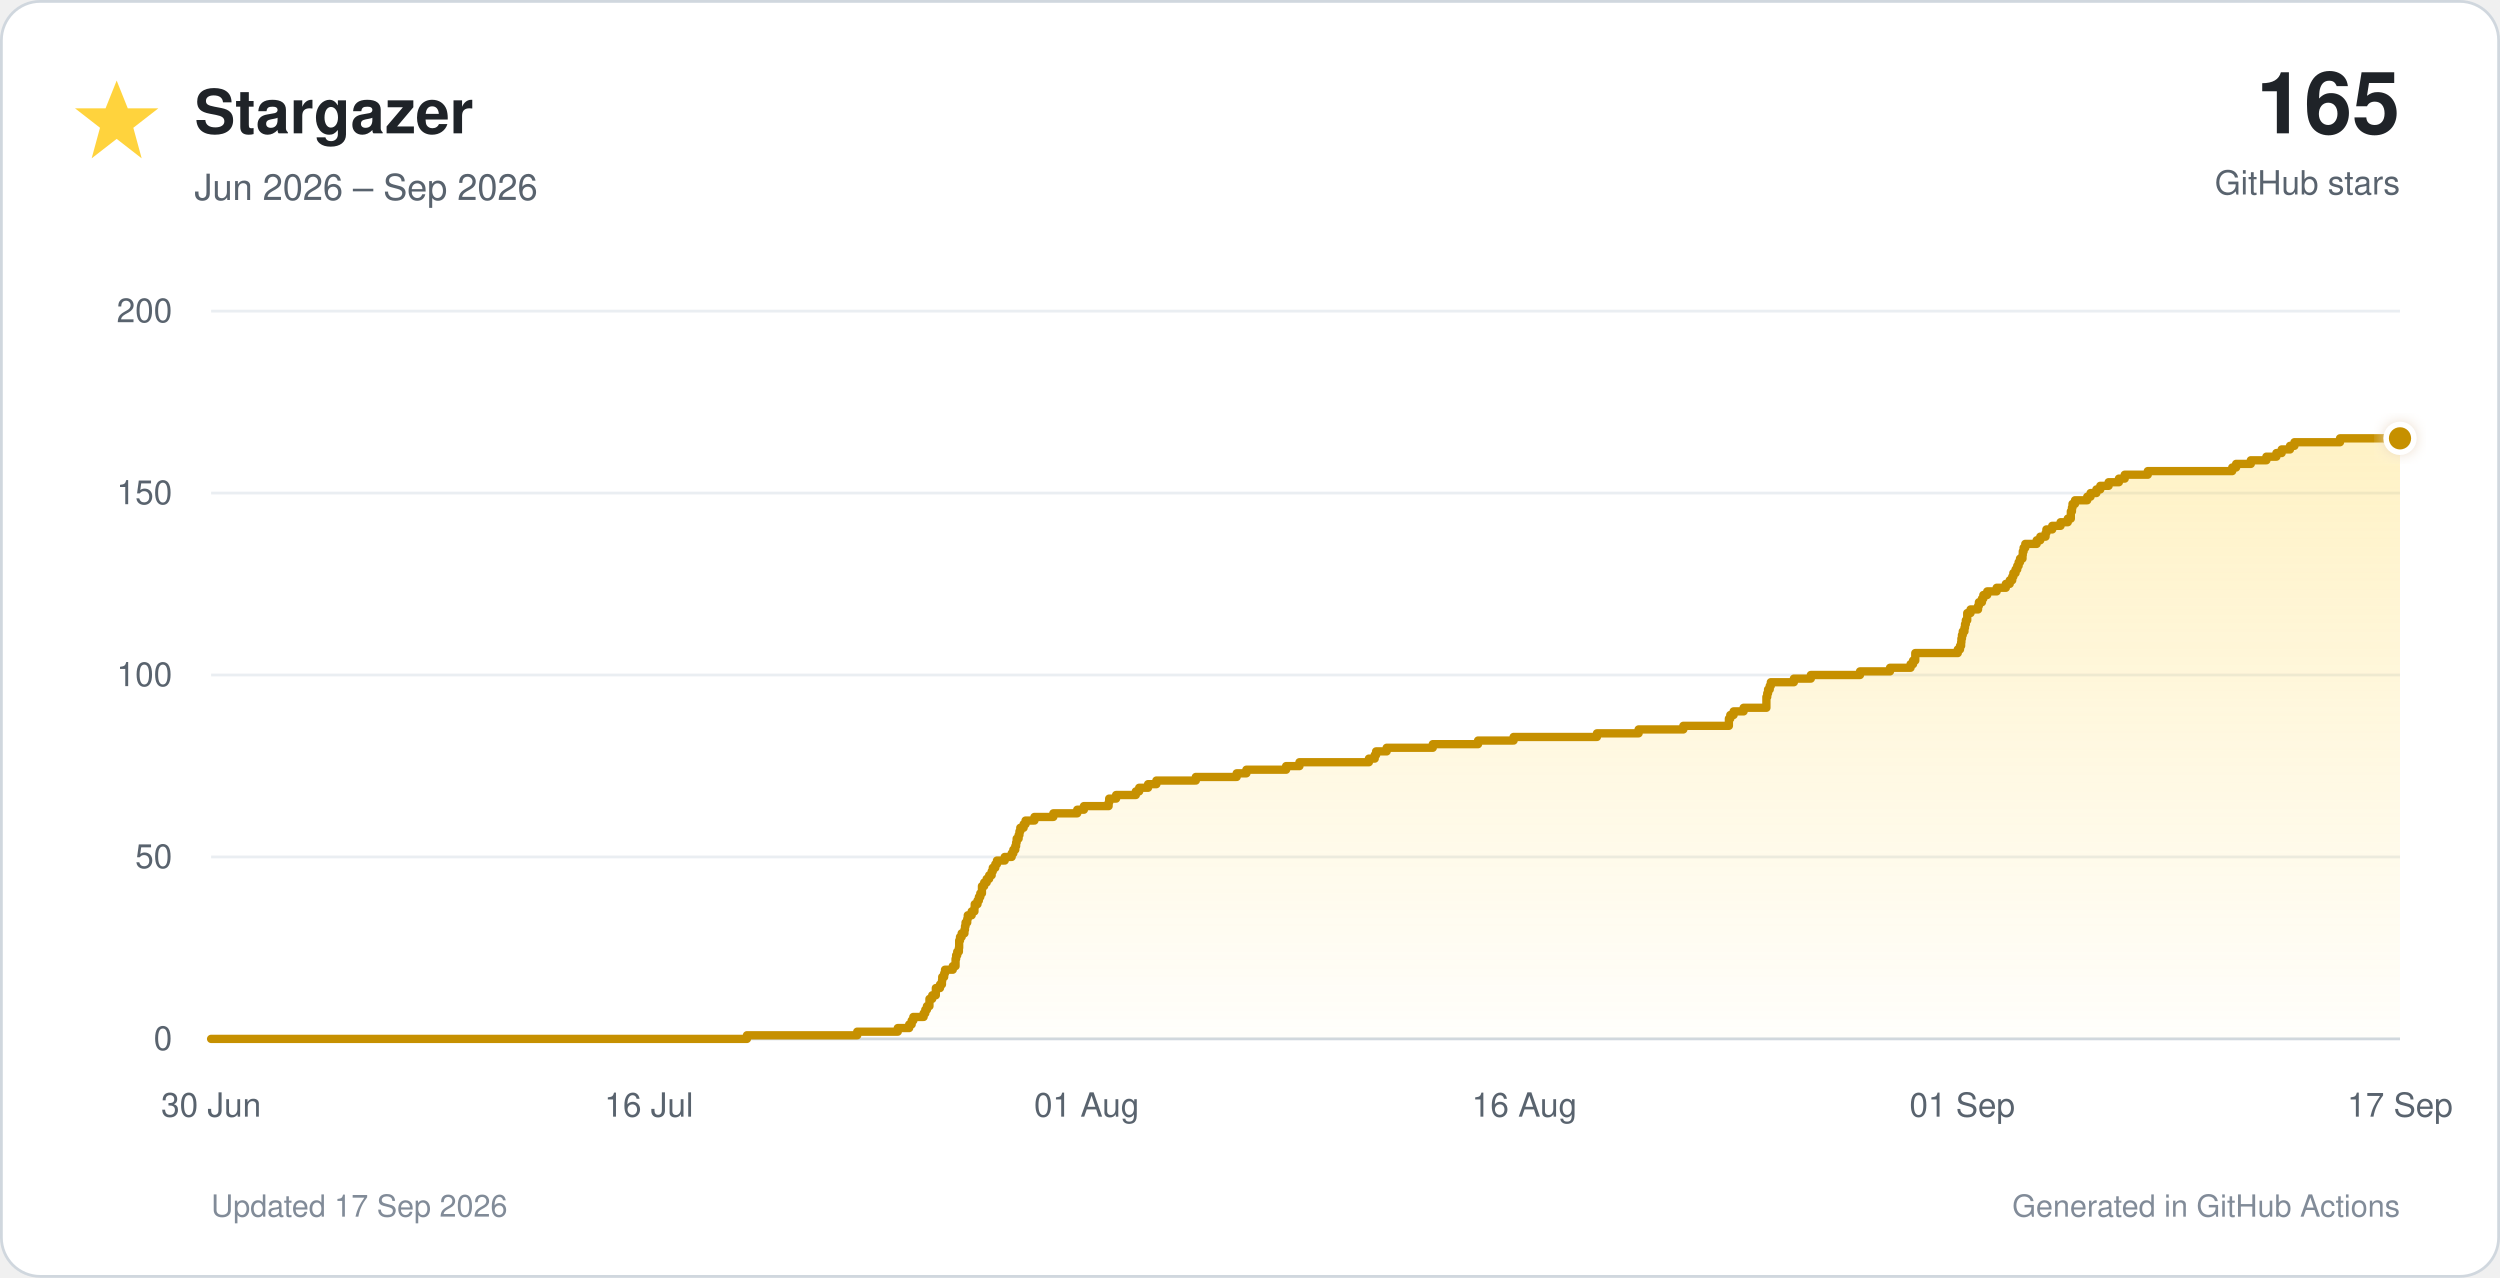
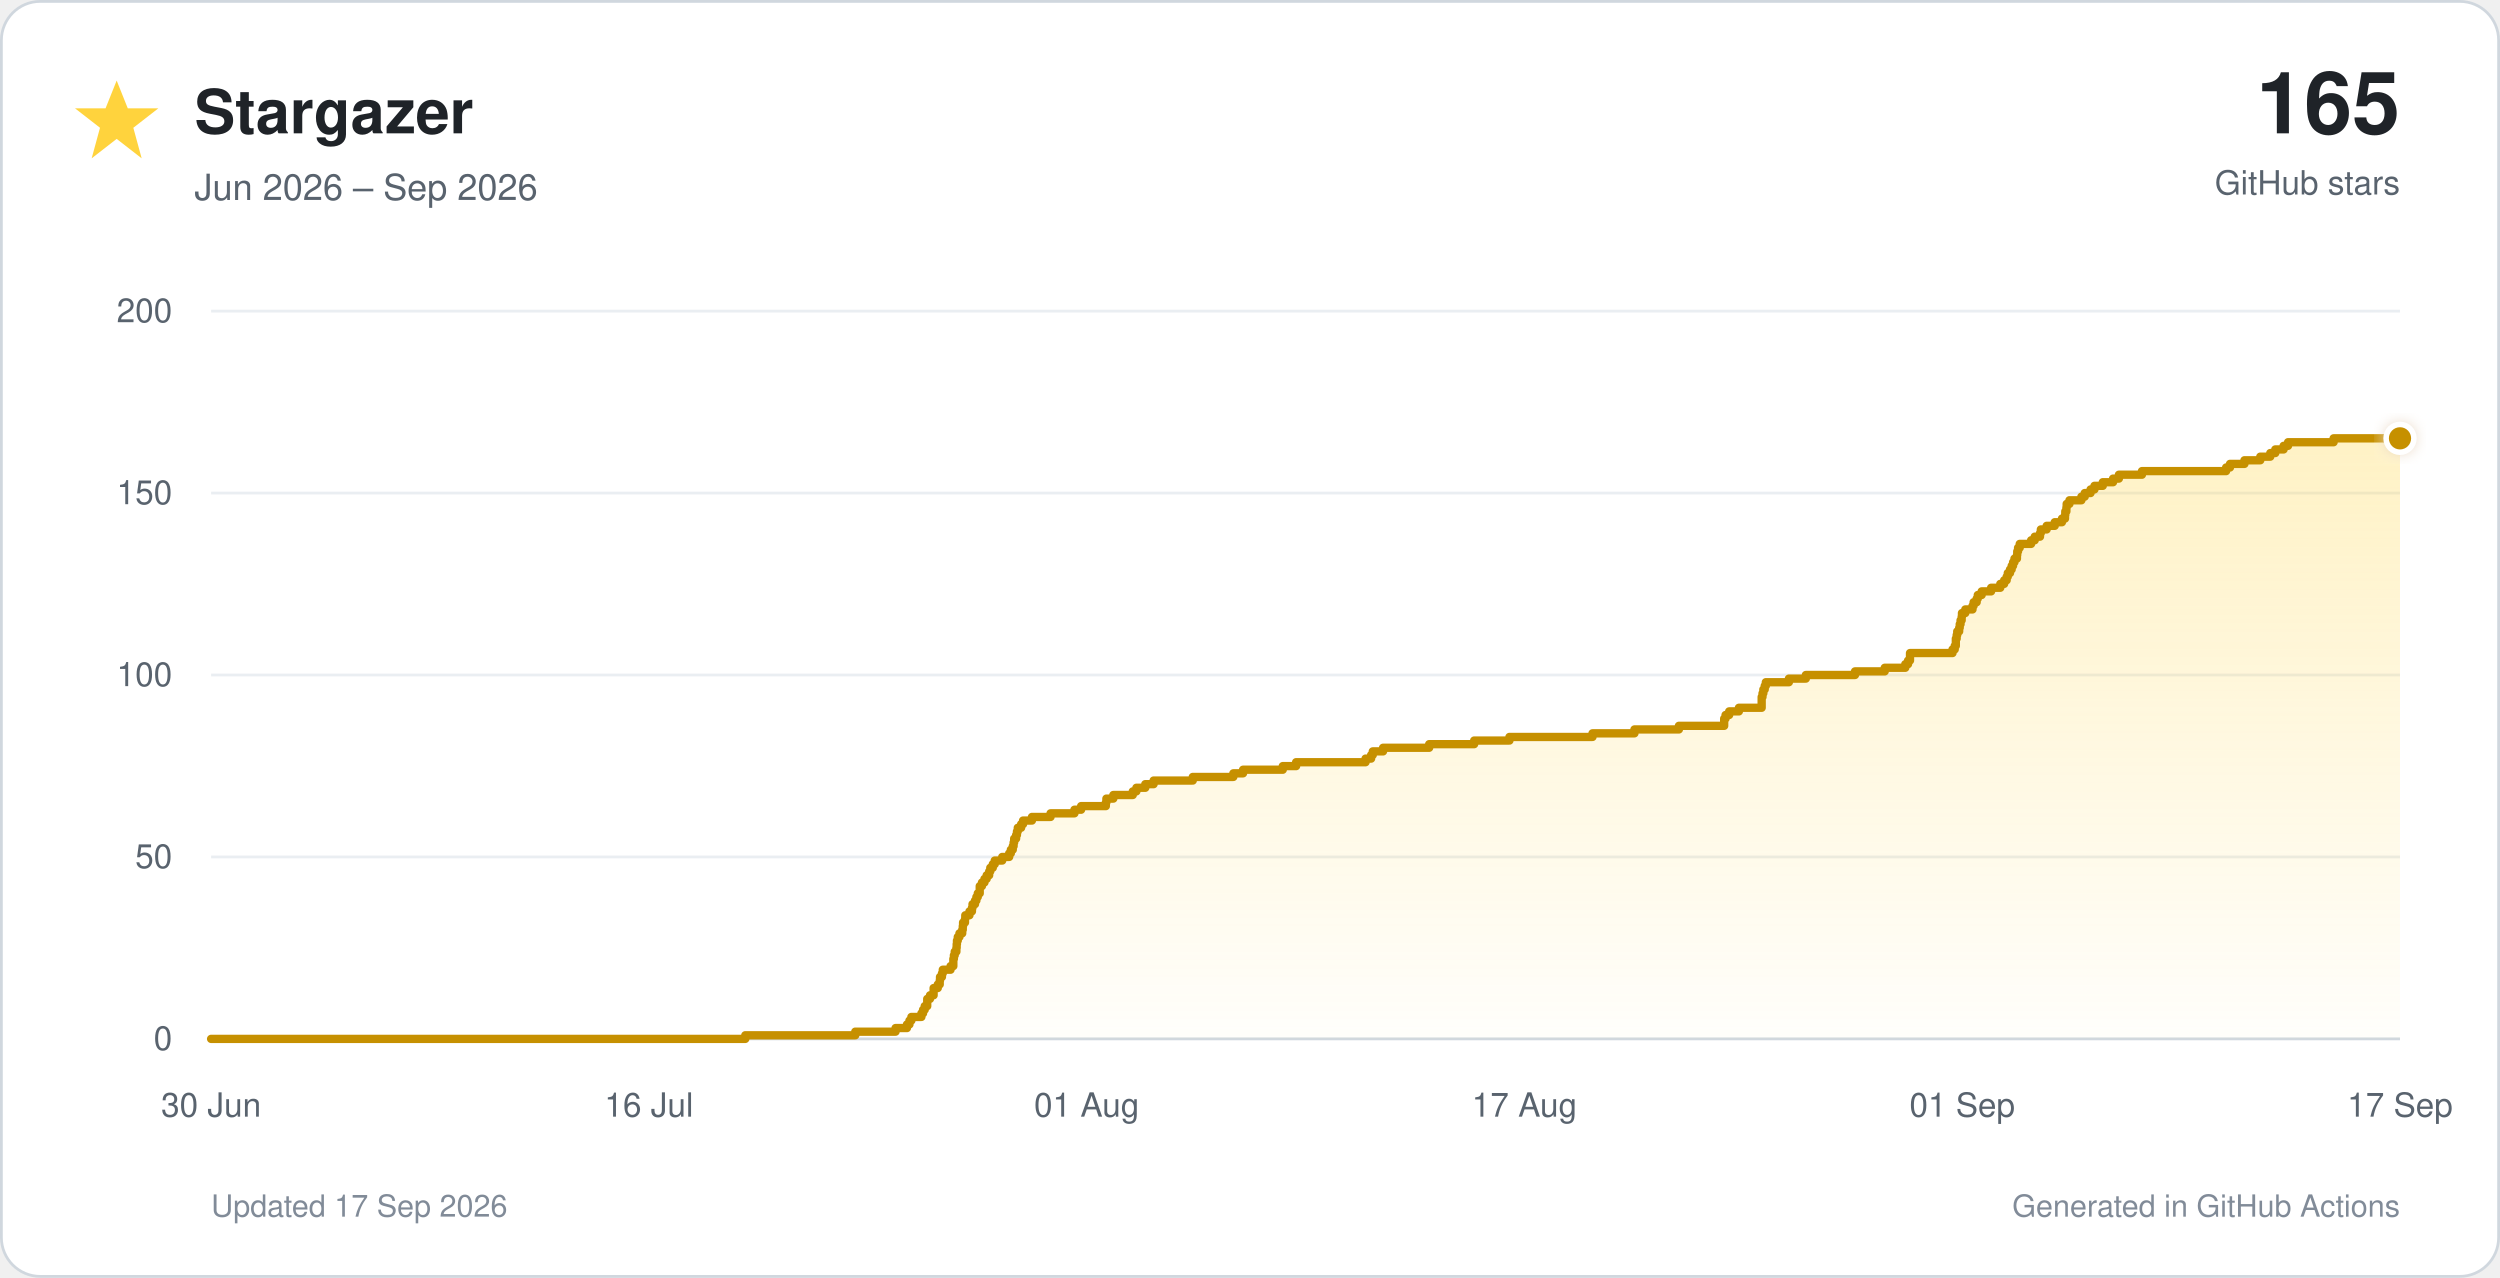
<svg xmlns="http://www.w3.org/2000/svg" viewBox="0 0 900 460" role="img">
  <defs>
    <linearGradient id="star-fill" x1="0" y1="0" x2="0" y2="1">
      <stop offset="0%" stop-color="#ffd33d" stop-opacity="0.30" />
      <stop offset="100%" stop-color="#ffd33d" stop-opacity="0.02" />
    </linearGradient>
    <filter id="glow" x="-40%" y="-40%" width="180%" height="180%">
      <feGaussianBlur stdDeviation="3" result="blur" />
      <feMerge>
        <feMergeNode in="blur" />
        <feMergeNode in="SourceGraphic" />
      </feMerge>
    </filter>
  </defs>
  <style>
    text { font-family: -apple-system, BlinkMacSystemFont, 'Segoe UI', Helvetica, Arial, sans-serif; }
    .tick { fill: #59636e; font-size: 12px; }
  </style>
  <rect x="0.5" y="0.5" width="899" height="459" rx="14" fill="#ffffff" stroke="#d0d7de" />
  <polygon points="42,29 46,39 57,39 48,46 51,57 42,50 33,57 36,46 27,39 38,39" fill="#ffd33d" />
  <text x="70" y="48" font-size="22" font-weight="700" fill="#1f2328">Stargazer</text>
  <text x="70" y="72" font-size="13" fill="#59636e">Jun 2026 – Sep 2026</text>
  <text x="864" y="48" text-anchor="end" font-size="31" font-weight="750" fill="#1f2328">165</text>
  <text x="864" y="70" text-anchor="end" font-size="12" fill="#59636e">GitHub stars</text>
  <line x1="76" y1="374.0" x2="864" y2="374.0" stroke="#d0d7de" stroke-width="1" />
  <text x="62" y="378.0" text-anchor="end" class="tick">0</text>
  <line x1="76" y1="308.5" x2="864" y2="308.5" stroke="#eaeef2" stroke-width="1" />
  <text x="62" y="312.5" text-anchor="end" class="tick">50</text>
  <line x1="76" y1="243.0" x2="864" y2="243.0" stroke="#eaeef2" stroke-width="1" />
  <text x="62" y="247.0" text-anchor="end" class="tick">100</text>
  <line x1="76" y1="177.5" x2="864" y2="177.5" stroke="#eaeef2" stroke-width="1" />
  <text x="62" y="181.5" text-anchor="end" class="tick">150</text>
  <line x1="76" y1="112.0" x2="864" y2="112.0" stroke="#eaeef2" stroke-width="1" />
  <text x="62" y="116.0" text-anchor="end" class="tick">200</text>
  <text x="76.0" y="402" text-anchor="middle" class="tick">30 Jun</text>
  <text x="233.6" y="402" text-anchor="middle" class="tick">16 Jul</text>
  <text x="391.2" y="402" text-anchor="middle" class="tick">01 Aug</text>
-   <text x="548.8" y="402" text-anchor="middle" class="tick">16 Aug</text>
+   <text x="548.8" y="402" text-anchor="middle" class="tick">17 Aug</text>
  <text x="706.4" y="402" text-anchor="middle" class="tick">01 Sep</text>
  <text x="864.0" y="402" text-anchor="middle" class="tick">17 Sep</text>
-   <path d="M 76.0 374.0 H 268.9 V 372.7 H 308.6 V 371.4 H 323.2 V 370.1 H 327.3 V 368.8 H 328.2 V 367.4 H 328.8 V 366.1 H 332.5 V 364.8 H 333.1 V 363.5 H 333.7 V 362.2 H 334.6 V 360.9 H 334.6 V 359.6 H 335.6 V 358.3 H 336.9 V 357.0 H 336.9 V 355.7 H 338.4 V 354.4 H 339.1 V 353.0 H 339.2 V 351.7 H 339.9 V 350.4 H 340.2 V 349.1 H 343.0 V 347.8 H 344.0 V 346.5 H 344.0 V 345.2 H 344.2 V 343.9 H 344.6 V 342.6 H 345.2 V 341.2 H 345.3 V 339.9 H 345.3 V 338.6 H 345.6 V 337.3 H 346.2 V 336.0 H 347.2 V 334.7 H 347.4 V 333.4 H 347.6 V 332.1 H 348.2 V 330.8 H 348.4 V 329.5 H 349.8 V 328.1 H 350.8 V 326.8 H 350.9 V 325.5 H 351.9 V 324.2 H 352.4 V 322.9 H 352.9 V 321.6 H 353.5 V 320.3 H 353.5 V 319.0 H 354.3 V 317.7 H 355.2 V 316.4 H 356.1 V 315.1 H 357.0 V 313.7 H 357.4 V 312.4 H 358.3 V 311.1 H 358.9 V 309.8 H 361.7 V 308.5 H 364.2 V 307.2 H 364.8 V 305.9 H 365.5 V 304.6 H 365.8 V 303.3 H 366.0 V 301.9 H 366.7 V 300.6 H 367.0 V 299.3 H 367.3 V 298.0 H 368.5 V 296.7 H 369.2 V 295.4 H 372.4 V 294.1 H 379.2 V 292.8 H 387.8 V 291.5 H 390.2 V 290.2 H 399.1 V 288.9 H 399.3 V 287.5 H 401.8 V 286.2 H 408.9 V 284.9 H 410.1 V 283.6 H 413.3 V 282.3 H 416.3 V 281.0 H 430.5 V 279.7 H 445.2 V 278.4 H 448.7 V 277.1 H 463.0 V 275.8 H 467.8 V 274.4 H 492.8 V 273.1 H 494.9 V 271.8 H 495.4 V 270.5 H 499.2 V 269.2 H 515.8 V 267.9 H 532.1 V 266.6 H 544.9 V 265.3 H 574.9 V 264.0 H 589.9 V 262.6 H 606.0 V 261.3 H 622.4 V 260.0 H 622.4 V 258.7 H 622.9 V 257.4 H 624.1 V 256.1 H 627.7 V 254.8 H 635.9 V 253.5 H 635.9 V 252.2 H 635.9 V 250.9 H 636.2 V 249.6 H 636.5 V 248.2 H 637.1 V 246.9 H 637.5 V 245.6 H 645.8 V 244.3 H 651.9 V 243.0 H 669.6 V 241.7 H 680.4 V 240.4 H 687.8 V 239.1 H 688.7 V 237.8 H 689.5 V 236.4 H 689.5 V 235.1 H 704.8 V 233.8 H 705.6 V 232.5 H 706.0 V 231.2 H 706.1 V 229.9 H 706.3 V 228.6 H 706.6 V 227.3 H 707.2 V 226.0 H 707.4 V 224.7 H 707.7 V 223.3 H 708.2 V 222.0 H 708.2 V 220.7 H 709.4 V 219.4 H 712.1 V 218.1 H 712.4 V 216.8 H 713.5 V 215.5 H 714.0 V 214.2 H 715.4 V 212.9 H 718.8 V 211.6 H 722.1 V 210.2 H 723.5 V 208.9 H 724.4 V 207.6 H 724.8 V 206.3 H 725.6 V 205.0 H 726.2 V 203.7 H 726.7 V 202.4 H 727.2 V 201.1 H 728.1 V 199.8 H 728.2 V 198.5 H 728.5 V 197.2 H 729.1 V 195.8 H 733.2 V 194.5 H 734.5 V 193.2 H 736.4 V 191.9 H 736.7 V 190.6 H 738.8 V 189.3 H 741.8 V 188.0 H 744.4 V 186.7 H 745.5 V 185.4 H 745.5 V 184.1 H 745.9 V 182.7 H 746.1 V 181.4 H 747.0 V 180.1 H 751.4 V 178.8 H 752.6 V 177.5 H 754.7 V 176.2 H 756.1 V 174.9 H 759.1 V 173.6 H 762.8 V 172.3 H 764.9 V 170.9 H 773.2 V 169.6 H 803.6 V 168.3 H 805.0 V 167.0 H 810.3 V 165.7 H 815.9 V 164.4 H 819.5 V 163.1 H 821.4 V 161.8 H 824.4 V 160.5 H 826.0 V 159.2 H 842.4 V 157.8 H 864.0 V 374 H 76.0 Z" fill="url(#star-fill)" />
-   <path d="M 76.0 374.0 H 268.9 V 372.7 H 308.6 V 371.4 H 323.2 V 370.1 H 327.3 V 368.8 H 328.2 V 367.4 H 328.8 V 366.1 H 332.5 V 364.8 H 333.1 V 363.5 H 333.7 V 362.2 H 334.6 V 360.9 H 334.6 V 359.6 H 335.6 V 358.3 H 336.9 V 357.0 H 336.9 V 355.7 H 338.4 V 354.4 H 339.1 V 353.0 H 339.2 V 351.7 H 339.9 V 350.4 H 340.2 V 349.1 H 343.0 V 347.8 H 344.0 V 346.5 H 344.0 V 345.2 H 344.2 V 343.9 H 344.6 V 342.6 H 345.2 V 341.2 H 345.3 V 339.9 H 345.3 V 338.6 H 345.6 V 337.3 H 346.2 V 336.0 H 347.2 V 334.7 H 347.4 V 333.4 H 347.6 V 332.1 H 348.2 V 330.8 H 348.4 V 329.5 H 349.8 V 328.1 H 350.8 V 326.8 H 350.9 V 325.5 H 351.9 V 324.2 H 352.4 V 322.9 H 352.9 V 321.6 H 353.5 V 320.3 H 353.5 V 319.0 H 354.3 V 317.7 H 355.2 V 316.4 H 356.1 V 315.1 H 357.0 V 313.7 H 357.4 V 312.4 H 358.3 V 311.1 H 358.9 V 309.8 H 361.7 V 308.5 H 364.2 V 307.2 H 364.8 V 305.9 H 365.5 V 304.6 H 365.8 V 303.3 H 366.0 V 301.9 H 366.7 V 300.6 H 367.0 V 299.3 H 367.3 V 298.0 H 368.5 V 296.7 H 369.2 V 295.4 H 372.4 V 294.1 H 379.2 V 292.8 H 387.8 V 291.5 H 390.2 V 290.2 H 399.1 V 288.9 H 399.3 V 287.5 H 401.8 V 286.2 H 408.9 V 284.9 H 410.1 V 283.6 H 413.3 V 282.3 H 416.3 V 281.0 H 430.5 V 279.7 H 445.2 V 278.4 H 448.7 V 277.1 H 463.0 V 275.8 H 467.8 V 274.4 H 492.8 V 273.1 H 494.9 V 271.8 H 495.4 V 270.5 H 499.2 V 269.2 H 515.8 V 267.9 H 532.1 V 266.6 H 544.9 V 265.3 H 574.9 V 264.0 H 589.9 V 262.6 H 606.0 V 261.3 H 622.4 V 260.0 H 622.4 V 258.7 H 622.9 V 257.4 H 624.1 V 256.1 H 627.7 V 254.8 H 635.9 V 253.5 H 635.9 V 252.2 H 635.9 V 250.9 H 636.2 V 249.6 H 636.5 V 248.2 H 637.1 V 246.9 H 637.5 V 245.6 H 645.8 V 244.3 H 651.9 V 243.0 H 669.6 V 241.7 H 680.4 V 240.4 H 687.8 V 239.1 H 688.7 V 237.8 H 689.5 V 236.4 H 689.5 V 235.1 H 704.8 V 233.8 H 705.6 V 232.5 H 706.0 V 231.2 H 706.1 V 229.9 H 706.3 V 228.6 H 706.6 V 227.3 H 707.2 V 226.0 H 707.4 V 224.7 H 707.7 V 223.3 H 708.2 V 222.0 H 708.2 V 220.7 H 709.4 V 219.4 H 712.1 V 218.1 H 712.4 V 216.8 H 713.5 V 215.5 H 714.0 V 214.2 H 715.4 V 212.9 H 718.8 V 211.6 H 722.1 V 210.2 H 723.5 V 208.9 H 724.4 V 207.6 H 724.8 V 206.3 H 725.6 V 205.0 H 726.2 V 203.7 H 726.7 V 202.4 H 727.2 V 201.1 H 728.1 V 199.8 H 728.2 V 198.5 H 728.5 V 197.2 H 729.1 V 195.8 H 733.2 V 194.5 H 734.5 V 193.2 H 736.4 V 191.9 H 736.7 V 190.6 H 738.8 V 189.3 H 741.8 V 188.0 H 744.4 V 186.7 H 745.5 V 185.4 H 745.5 V 184.1 H 745.9 V 182.7 H 746.1 V 181.4 H 747.0 V 180.1 H 751.4 V 178.8 H 752.6 V 177.5 H 754.7 V 176.2 H 756.1 V 174.9 H 759.1 V 173.6 H 762.8 V 172.3 H 764.9 V 170.9 H 773.2 V 169.6 H 803.6 V 168.3 H 805.0 V 167.0 H 810.3 V 165.7 H 815.9 V 164.4 H 819.5 V 163.1 H 821.4 V 161.8 H 824.4 V 160.5 H 826.0 V 159.2 H 842.4 V 157.8 H 864.0" fill="none" stroke="#c69000" stroke-width="3" stroke-linecap="round" stroke-linejoin="round" />
+   <path d="M 76.0 374.0 H 268.3 V 372.7 H 307.9 V 371.4 H 322.4 V 370.1 H 326.5 V 368.8 H 327.4 V 367.4 H 328.1 V 366.1 H 331.7 V 364.8 H 332.3 V 363.5 H 332.9 V 362.2 H 333.8 V 360.9 H 333.8 V 359.6 H 334.8 V 358.3 H 336.1 V 357.0 H 336.1 V 355.7 H 337.6 V 354.4 H 338.3 V 353.0 H 338.4 V 351.7 H 339.1 V 350.4 H 339.4 V 349.1 H 342.2 V 347.8 H 343.2 V 346.5 H 343.2 V 345.2 H 343.4 V 343.9 H 343.7 V 342.6 H 344.3 V 341.2 H 344.4 V 339.9 H 344.5 V 338.6 H 344.8 V 337.3 H 345.4 V 336.0 H 346.4 V 334.7 H 346.6 V 333.4 H 346.7 V 332.1 H 347.4 V 330.8 H 347.5 V 329.5 H 349.0 V 328.1 H 349.9 V 326.8 H 350.1 V 325.5 H 351.0 V 324.2 H 351.5 V 322.9 H 352.0 V 321.6 H 352.7 V 320.3 H 352.7 V 319.0 H 353.5 V 317.7 H 354.4 V 316.4 H 355.2 V 315.1 H 356.1 V 313.7 H 356.5 V 312.4 H 357.4 V 311.1 H 358.1 V 309.8 H 360.8 V 308.5 H 363.3 V 307.2 H 363.9 V 305.9 H 364.6 V 304.6 H 364.9 V 303.3 H 365.1 V 301.9 H 365.8 V 300.6 H 366.1 V 299.3 H 366.4 V 298.0 H 367.6 V 296.7 H 368.3 V 295.4 H 371.5 V 294.1 H 378.2 V 292.8 H 386.8 V 291.5 H 389.2 V 290.2 H 398.1 V 288.9 H 398.3 V 287.5 H 400.8 V 286.2 H 407.8 V 284.9 H 409.1 V 283.6 H 412.3 V 282.3 H 415.3 V 281.0 H 429.4 V 279.7 H 444.0 V 278.4 H 447.5 V 277.1 H 461.8 V 275.8 H 466.6 V 274.4 H 491.6 V 273.1 H 493.6 V 271.8 H 494.2 V 270.5 H 497.9 V 269.2 H 514.5 V 267.9 H 530.7 V 266.6 H 543.4 V 265.3 H 573.3 V 264.0 H 588.4 V 262.6 H 604.4 V 261.3 H 620.7 V 260.0 H 620.7 V 258.7 H 621.2 V 257.4 H 622.5 V 256.1 H 626.0 V 254.8 H 634.2 V 253.5 H 634.2 V 252.2 H 634.2 V 250.9 H 634.5 V 249.6 H 634.8 V 248.2 H 635.3 V 246.9 H 635.7 V 245.6 H 644.0 V 244.3 H 650.1 V 243.0 H 667.8 V 241.7 H 678.5 V 240.4 H 685.9 V 239.1 H 686.9 V 237.8 H 687.6 V 236.4 H 687.6 V 235.1 H 702.9 V 233.8 H 703.7 V 232.5 H 704.1 V 231.2 H 704.1 V 229.9 H 704.4 V 228.6 H 704.6 V 227.3 H 705.3 V 226.0 H 705.5 V 224.7 H 705.8 V 223.3 H 706.2 V 222.0 H 706.3 V 220.7 H 707.5 V 219.4 H 710.1 V 218.1 H 710.5 V 216.8 H 711.6 V 215.5 H 712.0 V 214.2 H 713.4 V 212.9 H 716.8 V 211.6 H 720.1 V 210.2 H 721.5 V 208.9 H 722.4 V 207.6 H 722.8 V 206.3 H 723.6 V 205.0 H 724.2 V 203.7 H 724.7 V 202.4 H 725.2 V 201.1 H 726.1 V 199.8 H 726.2 V 198.5 H 726.5 V 197.2 H 727.1 V 195.8 H 731.2 V 194.5 H 732.5 V 193.2 H 734.4 V 191.9 H 734.7 V 190.6 H 736.8 V 189.3 H 739.7 V 188.0 H 742.3 V 186.7 H 743.4 V 185.4 H 743.5 V 184.1 H 743.9 V 182.7 H 744.0 V 181.4 H 745.0 V 180.1 H 749.3 V 178.8 H 750.5 V 177.5 H 752.6 V 176.2 H 754.0 V 174.9 H 757.0 V 173.6 H 760.7 V 172.3 H 762.8 V 170.9 H 771.1 V 169.6 H 801.4 V 168.3 H 802.8 V 167.0 H 808.0 V 165.7 H 813.7 V 164.4 H 817.3 V 163.1 H 819.1 V 161.8 H 822.1 V 160.5 H 823.7 V 159.2 H 840.1 V 157.8 H 864.0 V 374 H 76.0 Z" fill="url(#star-fill)" />
+   <path d="M 76.0 374.0 H 268.3 V 372.7 H 307.9 V 371.4 H 322.4 V 370.1 H 326.5 V 368.8 H 327.4 V 367.4 H 328.1 V 366.1 H 331.7 V 364.8 H 332.3 V 363.5 H 332.9 V 362.2 H 333.8 V 360.9 H 333.8 V 359.6 H 334.8 V 358.3 H 336.1 V 357.0 H 336.1 V 355.7 H 337.6 V 354.4 H 338.3 V 353.0 H 338.4 V 351.7 H 339.1 V 350.4 H 339.4 V 349.1 H 342.2 V 347.8 H 343.2 V 346.5 H 343.2 V 345.2 H 343.4 V 343.9 H 343.7 V 342.6 H 344.3 V 341.2 H 344.4 V 339.9 H 344.5 V 338.6 H 344.8 V 337.3 H 345.4 V 336.0 H 346.4 V 334.7 H 346.6 V 333.4 H 346.7 V 332.1 H 347.4 V 330.8 H 347.5 V 329.5 H 349.0 V 328.1 H 349.9 V 326.8 H 350.1 V 325.5 H 351.0 V 324.2 H 351.5 V 322.9 H 352.0 V 321.6 H 352.7 V 320.3 H 352.7 V 319.0 H 353.5 V 317.7 H 354.4 V 316.4 H 355.2 V 315.1 H 356.1 V 313.7 H 356.5 V 312.4 H 357.4 V 311.1 H 358.1 V 309.8 H 360.8 V 308.5 H 363.3 V 307.2 H 363.9 V 305.9 H 364.6 V 304.6 H 364.9 V 303.3 H 365.1 V 301.9 H 365.8 V 300.6 H 366.1 V 299.3 H 366.4 V 298.0 H 367.6 V 296.7 H 368.3 V 295.4 H 371.5 V 294.1 H 378.2 V 292.8 H 386.8 V 291.5 H 389.2 V 290.2 H 398.1 V 288.9 H 398.3 V 287.5 H 400.8 V 286.2 H 407.8 V 284.9 H 409.1 V 283.6 H 412.3 V 282.3 H 415.3 V 281.0 H 429.4 V 279.7 H 444.0 V 278.4 H 447.5 V 277.1 H 461.8 V 275.8 H 466.6 V 274.4 H 491.6 V 273.1 H 493.6 V 271.8 H 494.2 V 270.5 H 497.9 V 269.2 H 514.5 V 267.9 H 530.7 V 266.6 H 543.4 V 265.3 H 573.3 V 264.0 H 588.4 V 262.6 H 604.4 V 261.3 H 620.7 V 260.0 H 620.7 V 258.7 H 621.2 V 257.4 H 622.5 V 256.1 H 626.0 V 254.8 H 634.2 V 253.5 H 634.2 V 252.2 H 634.2 V 250.9 H 634.5 V 249.6 H 634.8 V 248.2 H 635.3 V 246.9 H 635.7 V 245.6 H 644.0 V 244.3 H 650.1 V 243.0 H 667.8 V 241.7 H 678.5 V 240.4 H 685.9 V 239.1 H 686.9 V 237.8 H 687.6 V 236.4 H 687.6 V 235.1 H 702.9 V 233.8 H 703.7 V 232.5 H 704.1 V 231.2 H 704.1 V 229.9 H 704.4 V 228.6 H 704.6 V 227.3 H 705.3 V 226.0 H 705.5 V 224.7 H 705.8 V 223.3 H 706.2 V 222.0 H 706.3 V 220.7 H 707.5 V 219.4 H 710.1 V 218.1 H 710.5 V 216.8 H 711.6 V 215.5 H 712.0 V 214.2 H 713.4 V 212.9 H 716.8 V 211.6 H 720.1 V 210.2 H 721.5 V 208.9 H 722.4 V 207.6 H 722.8 V 206.3 H 723.6 V 205.0 H 724.2 V 203.7 H 724.7 V 202.4 H 725.2 V 201.1 H 726.1 V 199.8 H 726.2 V 198.5 H 726.5 V 197.2 H 727.1 V 195.8 H 731.2 V 194.5 H 732.5 V 193.2 H 734.4 V 191.9 H 734.7 V 190.6 H 736.8 V 189.3 H 739.7 V 188.0 H 742.3 V 186.7 H 743.4 V 185.4 H 743.5 V 184.1 H 743.9 V 182.7 H 744.0 V 181.4 H 745.0 V 180.1 H 749.3 V 178.8 H 750.5 V 177.5 H 752.6 V 176.2 H 754.0 V 174.9 H 757.0 V 173.6 H 760.7 V 172.3 H 762.8 V 170.9 H 771.1 V 169.6 H 801.4 V 168.3 H 802.8 V 167.0 H 808.0 V 165.7 H 813.7 V 164.4 H 817.3 V 163.1 H 819.1 V 161.8 H 822.1 V 160.5 H 823.7 V 159.2 H 840.1 V 157.8 H 864.0" fill="none" stroke="#c69000" stroke-width="3" stroke-linecap="round" stroke-linejoin="round" />
  <circle cx="864.0" cy="157.8" r="5" fill="#c69000" stroke="#ffffff" stroke-width="2" filter="url(#glow)" />
  <text x="76" y="438" font-size="11" fill="#818b98">Updated 17 Sep 2026</text>
  <text x="864" y="438" text-anchor="end" font-size="11" fill="#818b98">Generated in GitHub Actions</text>
</svg>
